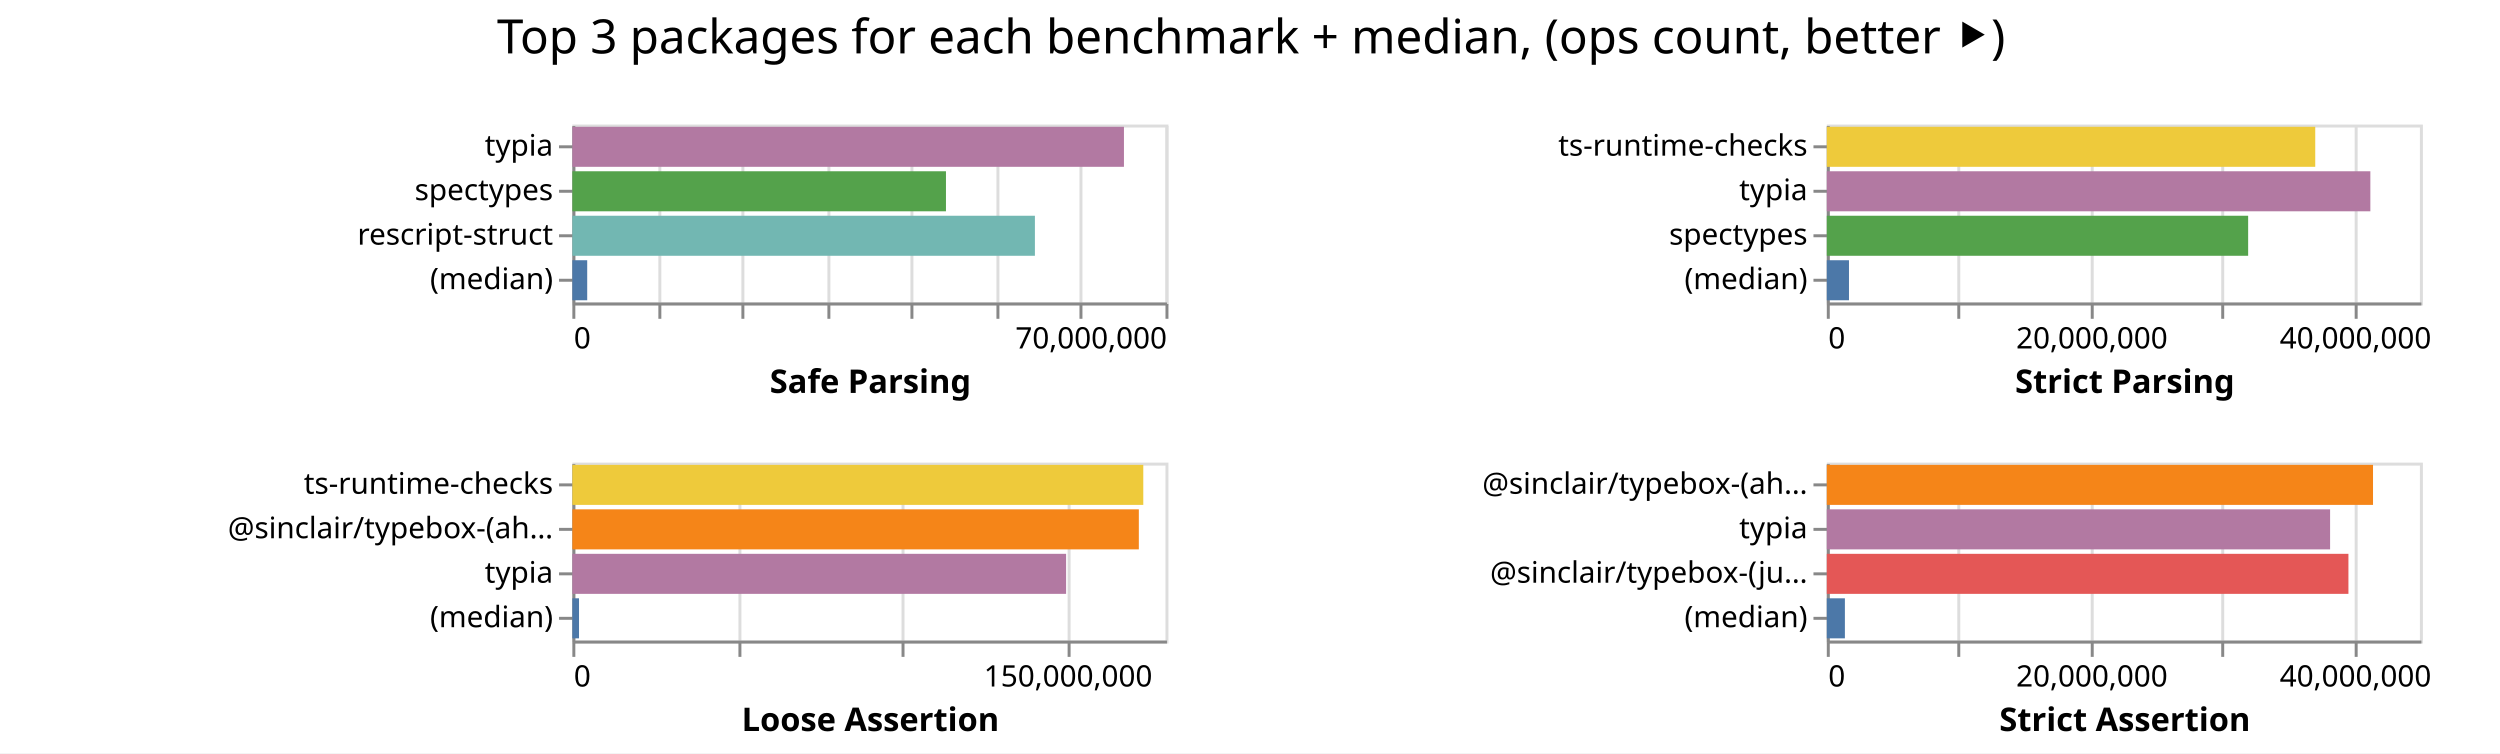
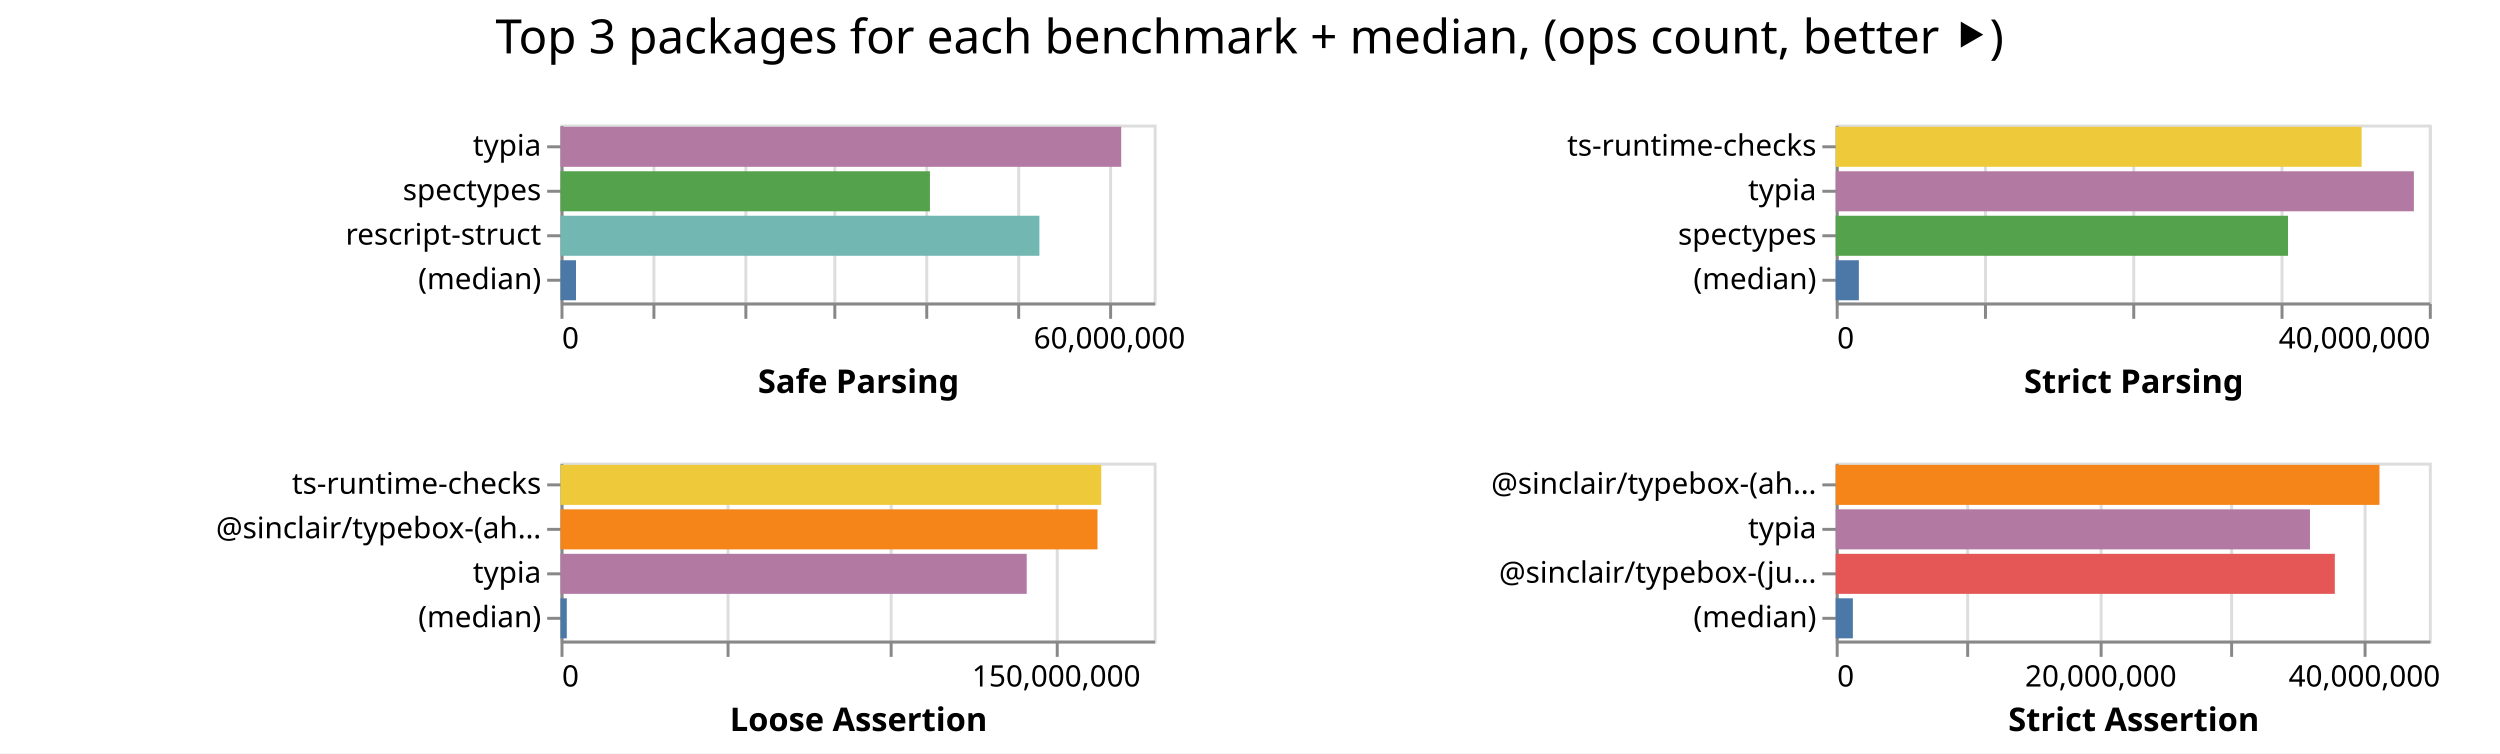
<svg xmlns="http://www.w3.org/2000/svg" class="marks" width="843" height="254">
  <path fill="#fff" d="M0 0h843v254H0z" />
  <g class="mark-group role-frame root" aria-roledescription="group mark container" fill="none" stroke-miterlimit="10">
-     <path class="background" aria-hidden="true" d="M193 42Z" />
+     <path class="background" aria-hidden="true" d="M189 42Z" />
    <g class="mark-group role-scope child__Safe_Parsing_group" aria-roledescription="group mark container">
-       <path class="background" aria-hidden="true" d="M193.5 42.5h200v60h-200Z" stroke="#ddd" />
+       <path class="background" aria-hidden="true" d="M189.5 42.5h200v60h-200Z" stroke="#ddd" />
      <g class="mark-group role-axis" aria-hidden="true">
-         <path class="background" aria-hidden="true" d="M193.5 102.5Z" pointer-events="none" />
+         <path class="background" aria-hidden="true" d="M189.5 102.5Z" pointer-events="none" />
        <g class="mark-rule role-axis-grid" pointer-events="none" stroke="#ddd">
-           <path d="M193.5 102.5v-60M222.5 102.5v-60M250.5 102.5v-60M279.5 102.5v-60M307.5 102.5v-60M336.5 102.5v-60M364.5 102.5v-60M393.5 102.5v-60" />
+           <path d="M189.5 102.5v-60M220.5 102.5v-60M251.5 102.5v-60M281.5 102.5v-60M312.5 102.5v-60M343.5 102.5v-60M374.5 102.5v-60" />
        </g>
      </g>
-       <g pointer-events="none" class="mark-group role-axis" aria-roledescription="axis" aria-label="X-axis titled 'Safe Parsing' for a linear scale with values from 0 to 70,000,000">
-         <path class="background" aria-hidden="true" d="M193.5 102.5Z" />
+       <g pointer-events="none" class="mark-group role-axis" aria-roledescription="axis" aria-label="X-axis titled 'Safe Parsing' for a linear scale with values from 0 to 65,000,000">
+         <path class="background" aria-hidden="true" d="M189.5 102.5Z" />
        <g class="mark-rule role-axis-tick" stroke="#888">
-           <path d="M193.5 102.5v5M222.5 102.5v5M250.5 102.5v5M279.5 102.5v5M307.5 102.5v5M336.5 102.5v5M364.5 102.5v5M393.5 102.5v5" />
+           <path d="M189.5 102.5v5M220.5 102.5v5M251.5 102.5v5M281.5 102.5v5M312.5 102.5v5M343.5 102.5v5M374.5 102.5v5" />
        </g>
        <g class="mark-text role-axis-label" font-family="sans-serif" font-size="10" fill="#000">
-           <text transform="translate(193.5 117.5)">0</text>
-           <text text-anchor="end" transform="translate(393.5 117.5)">70,000,000</text>
+           <text transform="translate(189.5 117.5)">0</text>
+           <text text-anchor="middle" transform="translate(374.115 117.5)">60,000,000</text>
        </g>
-         <path stroke="#888" d="M193.5 102.5h200" class="mark-rule role-axis-domain" />
-         <text text-anchor="middle" transform="translate(293.5 132.5)" font-family="sans-serif" font-size="11" font-weight="bold" fill="#000" class="mark-text role-axis-title">Safe Parsing</text>
+         <path stroke="#888" d="M189.5 102.5h200" class="mark-rule role-axis-domain" />
+         <text text-anchor="middle" transform="translate(289.5 132.5)" font-family="sans-serif" font-size="11" font-weight="bold" fill="#000" class="mark-text role-axis-title">Safe Parsing</text>
      </g>
      <g pointer-events="none" class="mark-group role-axis" aria-roledescription="axis" aria-label="Y-axis for a discrete scale with 4 values: typia, spectypes, rescript-struct, (median)">
-         <path class="background" aria-hidden="true" d="M193.5 42.5Z" />
+         <path class="background" aria-hidden="true" d="M189.5 42.5Z" />
        <g class="mark-rule role-axis-tick" stroke="#888">
-           <path d="M193.5 49.5h-5M193.5 64.5h-5M193.5 79.5h-5M193.5 94.5h-5" />
+           <path d="M189.5 49.5h-5M189.5 64.5h-5M189.5 79.5h-5M189.5 94.5h-5" />
        </g>
        <g class="mark-text role-axis-label" text-anchor="end" font-family="sans-serif" font-size="10" fill="#000">
-           <text transform="translate(186.5 52.5)">typia</text>
-           <text transform="translate(186.5 67.5)">spectypes</text>
-           <text transform="translate(186.5 82.5)">rescript-struct</text>
-           <text transform="translate(186.5 97.5)">(median)</text>
+           <text transform="translate(182.5 52.5)">typia</text>
+           <text transform="translate(182.5 67.5)">spectypes</text>
+           <text transform="translate(182.5 82.5)">rescript-struct</text>
+           <text transform="translate(182.5 97.5)">(median)</text>
        </g>
-         <path stroke="#888" d="M193.5 42.5v60" class="mark-rule role-axis-domain" />
+         <path stroke="#888" d="M189.5 42.5v60" class="mark-rule role-axis-domain" />
      </g>
      <g class="mark-rect role-mark child__Safe_Parsing_marks" aria-roledescription="rect mark container">
-         <path aria-label="Safe Parsing: 65098676; name: typia" aria-roledescription="bar" d="M193 42.75h185.996v13.5H193Z" fill="#b279a2" />
-         <path aria-label="Safe Parsing: 44093106; name: spectypes" aria-roledescription="bar" d="M193 57.75h125.98v13.5H193Z" fill="#54a24b" />
-         <path aria-label="Safe Parsing: 54589338; name: rescript-struct" aria-roledescription="bar" d="M193 72.75h155.97v13.5H193Z" fill="#72b7b2" />
-         <path aria-label="Safe Parsing: 1752187.5; name: (median)" aria-roledescription="bar" d="M193 87.75h5.006v13.5H193Z" fill="#4c78a8" />
+         <path aria-label="Safe Parsing: 61449904; name: typia" aria-roledescription="bar" d="M189 42.75h189.077v13.5H189Z" fill="#b279a2" />
+         <path aria-label="Safe Parsing: 40486316; name: spectypes" aria-roledescription="bar" d="M189 57.75h124.573v13.5H189Z" fill="#54a24b" />
+         <path aria-label="Safe Parsing: 52483671; name: rescript-struct" aria-roledescription="bar" d="M189 72.75h161.488v13.5H189Z" fill="#72b7b2" />
+         <path aria-label="Safe Parsing: 1697508.5; name: (median)" aria-roledescription="bar" d="M189 87.75h5.223v13.5H189Z" fill="#4c78a8" />
      </g>
    </g>
    <g class="mark-group role-scope child__Strict_Parsing_group" aria-roledescription="group mark container">
-       <path class="background" aria-hidden="true" d="M616.5 42.5h200v60h-200Z" stroke="#ddd" />
+       <path class="background" aria-hidden="true" d="M619.5 42.5h200v60h-200Z" stroke="#ddd" />
      <g class="mark-group role-axis" aria-hidden="true">
-         <path class="background" aria-hidden="true" d="M616.5 102.5Z" pointer-events="none" />
+         <path class="background" aria-hidden="true" d="M619.5 102.5Z" pointer-events="none" />
        <g class="mark-rule role-axis-grid" pointer-events="none" stroke="#ddd">
-           <path d="M616.5 102.5v-60M660.5 102.5v-60M705.5 102.5v-60M749.5 102.5v-60M794.5 102.5v-60" />
+           <path d="M619.5 102.5v-60M669.5 102.5v-60M719.5 102.5v-60M769.5 102.5v-60M819.5 102.5v-60" />
        </g>
      </g>
-       <g pointer-events="none" class="mark-group role-axis" aria-roledescription="axis" aria-label="X-axis titled 'Strict Parsing' for a linear scale with values from 0 to 45,000,000">
-         <path class="background" aria-hidden="true" d="M616.5 102.5Z" />
+       <g pointer-events="none" class="mark-group role-axis" aria-roledescription="axis" aria-label="X-axis titled 'Strict Parsing' for a linear scale with values from 0 to 40,000,000">
+         <path class="background" aria-hidden="true" d="M619.5 102.5Z" />
        <g class="mark-rule role-axis-tick" stroke="#888">
-           <path d="M616.5 102.5v5M660.5 102.5v5M705.5 102.5v5M749.5 102.5v5M794.5 102.5v5" />
+           <path d="M619.5 102.5v5M669.5 102.5v5M719.5 102.5v5M769.5 102.5v5M819.5 102.5v5" />
        </g>
        <g class="mark-text role-axis-label" font-family="sans-serif" font-size="10" fill="#000">
-           <text transform="translate(616.5 117.5)">0</text>
-           <text text-anchor="middle" transform="translate(705.389 117.5)">20,000,000</text>
-           <text text-anchor="middle" transform="translate(794.278 117.5)">40,000,000</text>
+           <text transform="translate(619.5 117.5)">0</text>
+           <text text-anchor="end" transform="translate(819.5 117.5)">40,000,000</text>
        </g>
-         <path stroke="#888" d="M616.5 102.5h200" class="mark-rule role-axis-domain" />
-         <text text-anchor="middle" transform="translate(716.5 132.5)" font-family="sans-serif" font-size="11" font-weight="bold" fill="#000" class="mark-text role-axis-title">Strict Parsing</text>
+         <path stroke="#888" d="M619.5 102.5h200" class="mark-rule role-axis-domain" />
+         <text text-anchor="middle" transform="translate(719.5 132.5)" font-family="sans-serif" font-size="11" font-weight="bold" fill="#000" class="mark-text role-axis-title">Strict Parsing</text>
      </g>
      <g pointer-events="none" class="mark-group role-axis" aria-roledescription="axis" aria-label="Y-axis for a discrete scale with 4 values: ts-runtime-checks, typia, spectypes, (median)">
-         <path class="background" aria-hidden="true" d="M616.5 42.5Z" />
+         <path class="background" aria-hidden="true" d="M619.5 42.5Z" />
        <g class="mark-rule role-axis-tick" stroke="#888">
-           <path d="M616.5 49.5h-5M616.5 64.5h-5M616.5 79.5h-5M616.5 94.5h-5" />
+           <path d="M619.5 49.5h-5M619.5 64.5h-5M619.5 79.5h-5M619.5 94.5h-5" />
        </g>
        <g class="mark-text role-axis-label" text-anchor="end" font-family="sans-serif" font-size="10" fill="#000">
-           <text transform="translate(609.5 52.5)">ts-runtime-checks</text>
-           <text transform="translate(609.5 67.5)">typia</text>
-           <text transform="translate(609.5 82.5)">spectypes</text>
-           <text transform="translate(609.5 97.5)">(median)</text>
+           <text transform="translate(612.5 52.5)">ts-runtime-checks</text>
+           <text transform="translate(612.5 67.5)">typia</text>
+           <text transform="translate(612.5 82.5)">spectypes</text>
+           <text transform="translate(612.5 97.5)">(median)</text>
        </g>
-         <path stroke="#888" d="M616.5 42.5v60" class="mark-rule role-axis-domain" />
+         <path stroke="#888" d="M619.5 42.5v60" class="mark-rule role-axis-domain" />
      </g>
      <g class="mark-rect role-mark child__Strict_Parsing_marks" aria-roledescription="rect mark container">
-         <path aria-label="Strict Parsing: 37057375; name: ts-runtime-checks" aria-roledescription="bar" d="M616 42.75h164.7v13.5H616Z" fill="#eeca3b" />
-         <path aria-label="Strict Parsing: 41238666; name: typia" aria-roledescription="bar" d="M616 57.75h183.283v13.5H616Z" fill="#b279a2" />
-         <path aria-label="Strict Parsing: 31966935; name: spectypes" aria-roledescription="bar" d="M616 72.75h142.075v13.5H616Z" fill="#54a24b" />
-         <path aria-label="Strict Parsing: 1682088; name: (median)" aria-roledescription="bar" d="M616 87.75h7.476v13.5H616Z" fill="#4c78a8" />
+         <path aria-label="Strict Parsing: 35467630; name: ts-runtime-checks" aria-roledescription="bar" d="M619 42.75h177.338v13.5H619Z" fill="#eeca3b" />
+         <path aria-label="Strict Parsing: 38993029; name: typia" aria-roledescription="bar" d="M619 57.75h194.965v13.5H619Z" fill="#b279a2" />
+         <path aria-label="Strict Parsing: 30504291; name: spectypes" aria-roledescription="bar" d="M619 72.75h152.521v13.5H619Z" fill="#54a24b" />
+         <path aria-label="Strict Parsing: 1561534; name: (median)" aria-roledescription="bar" d="M619 87.75h7.808v13.5H619Z" fill="#4c78a8" />
      </g>
    </g>
    <g class="mark-group role-scope child__Loose_Assertion_group" aria-roledescription="group mark container">
-       <path class="background" aria-hidden="true" d="M193.5 156.5h200v60h-200Z" stroke="#ddd" />
+       <path class="background" aria-hidden="true" d="M189.5 156.5h200v60h-200Z" stroke="#ddd" />
      <g class="mark-group role-axis" aria-hidden="true">
-         <path class="background" aria-hidden="true" d="M193.5 216.5Z" pointer-events="none" />
+         <path class="background" aria-hidden="true" d="M189.5 216.5Z" pointer-events="none" />
        <g class="mark-rule role-axis-grid" pointer-events="none" stroke="#ddd">
-           <path d="M193.5 216.5v-60M249.5 216.5v-60M304.5 216.5v-60M360.5 216.5v-60" />
+           <path d="M189.5 216.5v-60M245.5 216.5v-60M300.5 216.5v-60M356.5 216.5v-60" />
        </g>
      </g>
      <g pointer-events="none" class="mark-group role-axis" aria-roledescription="axis" aria-label="X-axis titled 'Loose Assertion' for a linear scale with values from 0 to 180,000,000">
-         <path class="background" aria-hidden="true" d="M193.5 216.5Z" />
+         <path class="background" aria-hidden="true" d="M189.5 216.5Z" />
        <g class="mark-rule role-axis-tick" stroke="#888">
-           <path d="M193.5 216.5v5M249.5 216.5v5M304.5 216.5v5M360.5 216.5v5" />
+           <path d="M189.5 216.5v5M245.5 216.5v5M300.5 216.5v5M356.5 216.5v5" />
        </g>
        <g class="mark-text role-axis-label" font-family="sans-serif" font-size="10" fill="#000">
-           <text transform="translate(193.5 231.5)">0</text>
-           <text text-anchor="middle" transform="translate(360.167 231.5)">150,000,000</text>
+           <text transform="translate(189.5 231.5)">0</text>
+           <text text-anchor="middle" transform="translate(356.167 231.5)">150,000,000</text>
        </g>
-         <path stroke="#888" d="M193.5 216.5h200" class="mark-rule role-axis-domain" />
-         <text text-anchor="middle" transform="translate(293.5 246.5)" font-family="sans-serif" font-size="11" font-weight="bold" fill="#000" class="mark-text role-axis-title">Loose Assertion</text>
+         <path stroke="#888" d="M189.5 216.5h200" class="mark-rule role-axis-domain" />
+         <text text-anchor="middle" transform="translate(289.5 246.5)" font-family="sans-serif" font-size="11" font-weight="bold" fill="#000" class="mark-text role-axis-title">Loose Assertion</text>
      </g>
      <g pointer-events="none" class="mark-group role-axis" aria-roledescription="axis" aria-label="Y-axis for a discrete scale with 4 values: ts-runtime-checks, @sinclair/typebox-(ahead-of-time), typia, (median)">
-         <path class="background" aria-hidden="true" d="M193.5 156.5Z" />
+         <path class="background" aria-hidden="true" d="M189.5 156.5Z" />
        <g class="mark-rule role-axis-tick" stroke="#888">
-           <path d="M193.5 163.5h-5M193.5 178.5h-5M193.5 193.5h-5M193.5 208.5h-5" />
+           <path d="M189.5 163.5h-5M189.5 178.5h-5M189.5 193.5h-5M189.5 208.5h-5" />
        </g>
        <g class="mark-text role-axis-label" text-anchor="end" font-family="sans-serif" font-size="10" fill="#000">
-           <text transform="translate(186.5 166.5)">ts-runtime-checks</text>
-           <text transform="translate(186.5 181.5)">@sinclair/typebox-(ah…</text>
-           <text transform="translate(186.5 196.5)">typia</text>
-           <text transform="translate(186.5 211.5)">(median)</text>
+           <text transform="translate(182.5 166.5)">ts-runtime-checks</text>
+           <text transform="translate(182.5 181.5)">@sinclair/typebox-(ah…</text>
+           <text transform="translate(182.5 196.5)">typia</text>
+           <text transform="translate(182.5 211.5)">(median)</text>
        </g>
-         <path stroke="#888" d="M193.5 156.5v60" class="mark-rule role-axis-domain" />
+         <path stroke="#888" d="M189.5 156.5v60" class="mark-rule role-axis-domain" />
      </g>
      <g class="mark-rect role-mark child__Loose_Assertion_marks" aria-roledescription="rect mark container">
-         <path aria-label="Loose Assertion: 173265446; name: ts-runtime-checks" aria-roledescription="bar" d="M193 156.75h192.517v13.5H193Z" fill="#eeca3b" />
-         <path aria-label="Loose Assertion: 171912396; name: @sinclair/typebox-(ahead-of-time)" aria-roledescription="bar" d="M193 171.75h191.014v13.5H193Z" fill="#f58518" />
-         <path aria-label="Loose Assertion: 149839213; name: typia" aria-roledescription="bar" d="M193 186.75h166.488v13.5H193Z" fill="#b279a2" />
-         <path aria-label="Loose Assertion: 2019625; name: (median)" aria-roledescription="bar" d="M193 201.75h2.244v13.5H193Z" fill="#4c78a8" />
+         <path aria-label="Loose Assertion: 164110546; name: ts-runtime-checks" aria-roledescription="bar" d="M189 156.75h182.345v13.5H189Z" fill="#eeca3b" />
+         <path aria-label="Loose Assertion: 162970926; name: @sinclair/typebox-(ahead-of-time)" aria-roledescription="bar" d="M189 171.75h181.079v13.5H189Z" fill="#f58518" />
+         <path aria-label="Loose Assertion: 141488373; name: typia" aria-roledescription="bar" d="M189 186.75h157.21v13.5H189Z" fill="#b279a2" />
+         <path aria-label="Loose Assertion: 1910062; name: (median)" aria-roledescription="bar" d="M189 201.75h2.122v13.5H189Z" fill="#4c78a8" />
      </g>
    </g>
    <g class="mark-group role-scope child__Strict_Assertion_group" aria-roledescription="group mark container">
-       <path class="background" aria-hidden="true" d="M616.5 156.5h200v60h-200Z" stroke="#ddd" />
+       <path class="background" aria-hidden="true" d="M619.5 156.5h200v60h-200Z" stroke="#ddd" />
      <g class="mark-group role-axis" aria-hidden="true">
-         <path class="background" aria-hidden="true" d="M616.5 216.5Z" pointer-events="none" />
+         <path class="background" aria-hidden="true" d="M619.5 216.5Z" pointer-events="none" />
        <g class="mark-rule role-axis-grid" pointer-events="none" stroke="#ddd">
-           <path d="M616.5 216.5v-60M660.5 216.5v-60M705.5 216.5v-60M749.5 216.5v-60M794.5 216.5v-60" />
+           <path d="M619.5 216.5v-60M663.5 216.5v-60M708.5 216.5v-60M752.5 216.5v-60M797.5 216.5v-60" />
        </g>
      </g>
      <g pointer-events="none" class="mark-group role-axis" aria-roledescription="axis" aria-label="X-axis titled 'Strict Assertion' for a linear scale with values from 0 to 45,000,000">
-         <path class="background" aria-hidden="true" d="M616.5 216.5Z" />
+         <path class="background" aria-hidden="true" d="M619.5 216.5Z" />
        <g class="mark-rule role-axis-tick" stroke="#888">
-           <path d="M616.5 216.5v5M660.5 216.5v5M705.5 216.5v5M749.5 216.5v5M794.5 216.5v5" />
+           <path d="M619.5 216.5v5M663.5 216.5v5M708.5 216.5v5M752.5 216.5v5M797.5 216.5v5" />
        </g>
        <g class="mark-text role-axis-label" font-family="sans-serif" font-size="10" fill="#000">
-           <text transform="translate(616.5 231.5)">0</text>
-           <text text-anchor="middle" transform="translate(705.389 231.5)">20,000,000</text>
-           <text text-anchor="middle" transform="translate(794.278 231.5)">40,000,000</text>
+           <text transform="translate(619.5 231.5)">0</text>
+           <text text-anchor="middle" transform="translate(708.389 231.5)">20,000,000</text>
+           <text text-anchor="middle" transform="translate(797.278 231.5)">40,000,000</text>
        </g>
-         <path stroke="#888" d="M616.5 216.5h200" class="mark-rule role-axis-domain" />
-         <text text-anchor="middle" transform="translate(716.5 246.5)" font-family="sans-serif" font-size="11" font-weight="bold" fill="#000" class="mark-text role-axis-title">Strict Assertion</text>
+         <path stroke="#888" d="M619.5 216.5h200" class="mark-rule role-axis-domain" />
+         <text text-anchor="middle" transform="translate(719.5 246.5)" font-family="sans-serif" font-size="11" font-weight="bold" fill="#000" class="mark-text role-axis-title">Strict Assertion</text>
      </g>
      <g pointer-events="none" class="mark-group role-axis" aria-roledescription="axis" aria-label="Y-axis for a discrete scale with 4 values: @sinclair/typebox-(ahead-of-time), typia, @sinclair/typebox-(just-in-time), (median)">
-         <path class="background" aria-hidden="true" d="M616.5 156.5Z" />
+         <path class="background" aria-hidden="true" d="M619.5 156.5Z" />
        <g class="mark-rule role-axis-tick" stroke="#888">
-           <path d="M616.5 163.5h-5M616.5 178.5h-5M616.5 193.5h-5M616.5 208.5h-5" />
+           <path d="M619.5 163.5h-5M619.5 178.5h-5M619.5 193.5h-5M619.5 208.5h-5" />
        </g>
        <g class="mark-text role-axis-label" text-anchor="end" font-family="sans-serif" font-size="10" fill="#000">
-           <text transform="translate(609.5 166.5)">@sinclair/typebox-(ah…</text>
-           <text transform="translate(609.5 181.5)">typia</text>
-           <text transform="translate(609.5 196.5)">@sinclair/typebox-(ju…</text>
-           <text transform="translate(609.5 211.5)">(median)</text>
+           <text transform="translate(612.5 166.5)">@sinclair/typebox-(ah…</text>
+           <text transform="translate(612.5 181.5)">typia</text>
+           <text transform="translate(612.5 196.5)">@sinclair/typebox-(ju…</text>
+           <text transform="translate(612.5 211.5)">(median)</text>
        </g>
-         <path stroke="#888" d="M616.5 156.5v60" class="mark-rule role-axis-domain" />
+         <path stroke="#888" d="M619.5 156.5v60" class="mark-rule role-axis-domain" />
      </g>
      <g class="mark-rect role-mark child__Strict_Assertion_marks" aria-roledescription="rect mark container">
-         <path aria-label="Strict Assertion: 41440955; name: @sinclair/typebox-(ahead-of-time)" aria-roledescription="bar" d="M616 156.75h184.182v13.5H616Z" fill="#f58518" />
-         <path aria-label="Strict Assertion: 38184415; name: typia" aria-roledescription="bar" d="M616 171.75h169.709v13.5H616Z" fill="#b279a2" />
-         <path aria-label="Strict Assertion: 39575265; name: @sinclair/typebox-(just-in-time)" aria-roledescription="bar" d="M616 186.75h175.89v13.5H616Z" fill="#e45756" />
-         <path aria-label="Strict Assertion: 1372251; name: (median)" aria-roledescription="bar" d="M616 201.75h6.099v13.5H616Z" fill="#4c78a8" />
+         <path aria-label="Strict Assertion: 41254350; name: @sinclair/typebox-(ahead-of-time)" aria-roledescription="bar" d="M619 156.75h183.353v13.5H619Z" fill="#f58518" />
+         <path aria-label="Strict Assertion: 35982906; name: typia" aria-roledescription="bar" d="M619 171.75h159.924v13.5H619Z" fill="#b279a2" />
+         <path aria-label="Strict Assertion: 37866780; name: @sinclair/typebox-(just-in-time)" aria-roledescription="bar" d="M619 186.75h168.297v13.5H619Z" fill="#e45756" />
+         <path aria-label="Strict Assertion: 1301011; name: (median)" aria-roledescription="bar" d="M619 201.75h5.782v13.5H619Z" fill="#4c78a8" />
      </g>
    </g>
    <g class="mark-group role-title">
-       <path class="background" aria-hidden="true" d="M421.889 5Z" pointer-events="none" />
-       <text text-anchor="middle" transform="translate(421.889 18)" font-family="sans-serif" font-size="16" fill="#000" class="mark-text role-title-text" aria-roledescription="title" aria-label="Title text 'Top 3 packages for each benchmark + median, (ops count, better ⯈)'" pointer-events="none">Top 3 packages for each benchmark + median, (ops count, better ⯈)</text>
+       <path class="background" aria-hidden="true" d="M421.389 5Z" pointer-events="none" />
+       <text text-anchor="middle" transform="translate(421.389 18)" font-family="sans-serif" font-size="16" fill="#000" class="mark-text role-title-text" aria-roledescription="title" aria-label="Title text 'Top 3 packages for each benchmark + median, (ops count, better ⯈)'" pointer-events="none">Top 3 packages for each benchmark + median, (ops count, better ⯈)</text>
    </g>
  </g>
</svg>
